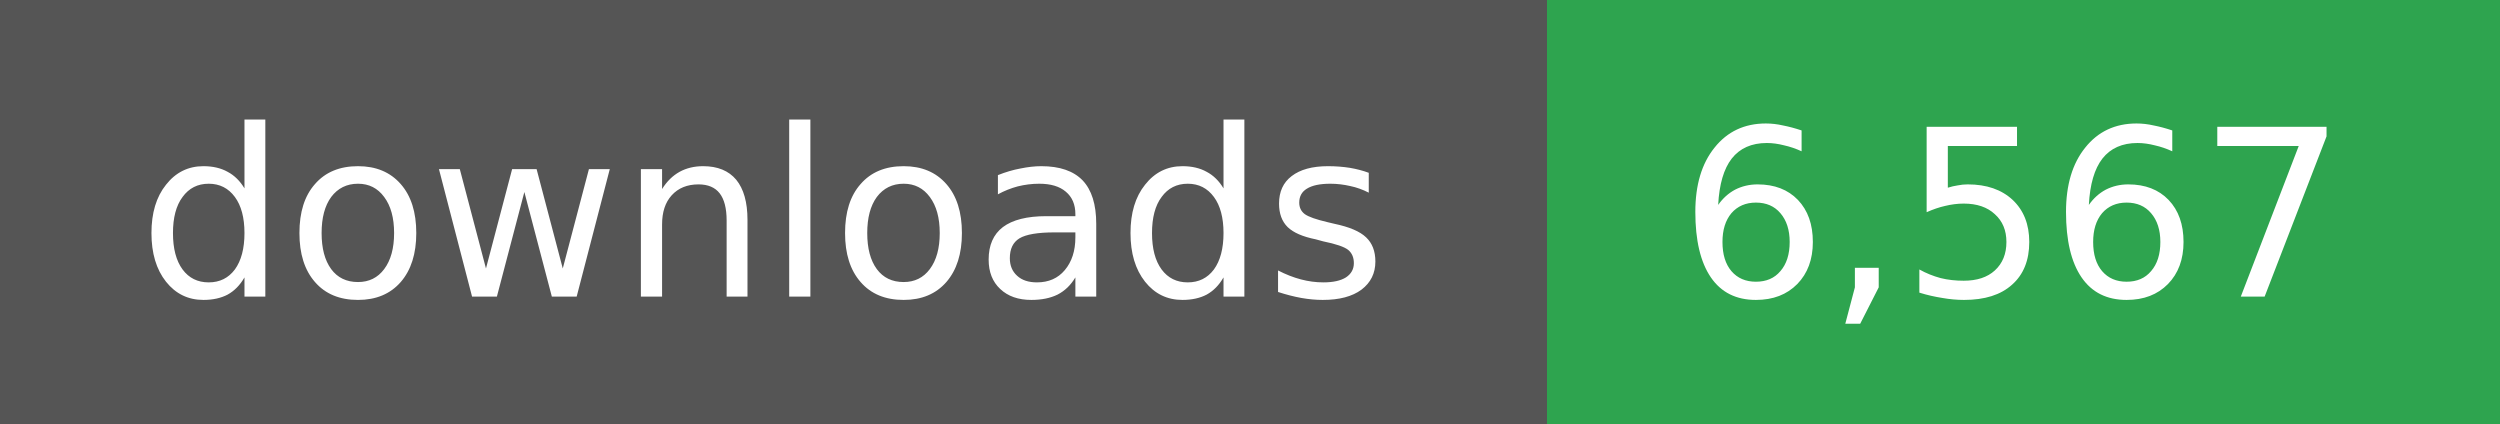
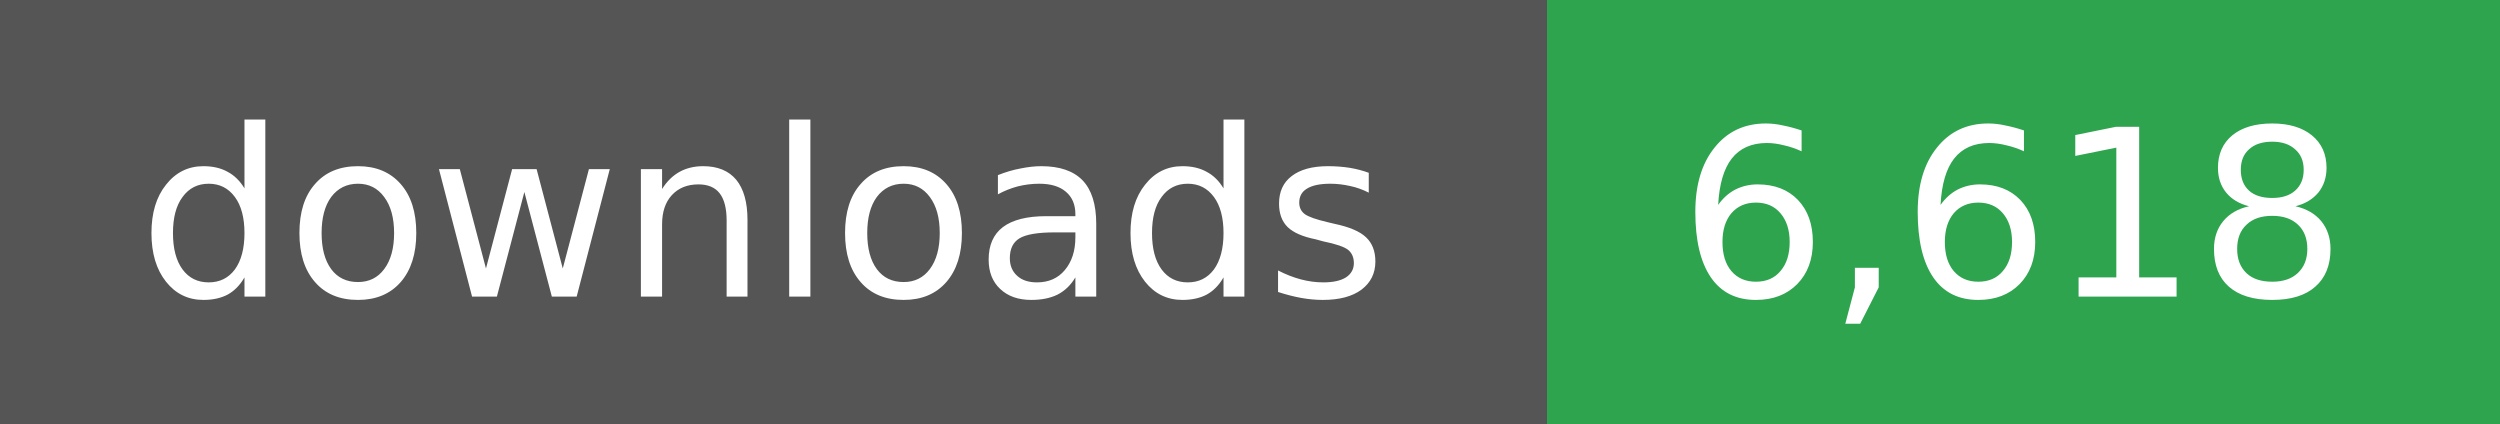
- <svg xmlns="http://www.w3.org/2000/svg" width="118" height="20" role="img" aria-label="downloads: 6,567">
+ <svg xmlns="http://www.w3.org/2000/svg" width="118" height="20" role="img" aria-label="downloads: 6,618">
  <g shape-rendering="crispEdges">
    <rect width="73" height="20" fill="#555" />
    <rect x="73" width="45" height="20" fill="#2ea44f" />
  </g>
  <g fill="#fff" text-anchor="middle" font-family="Verdana,Geneva,DejaVu Sans,sans-serif" font-size="11">
    <text x="36" y="14">downloads</text>
  </g>
  <g fill="#fff" text-anchor="middle" font-family="Verdana,Geneva,DejaVu Sans,sans-serif" font-size="11">
-     <text x="95" y="14">6,567</text>
+     <text x="95" y="14">6,618</text>
  </g>
</svg>
